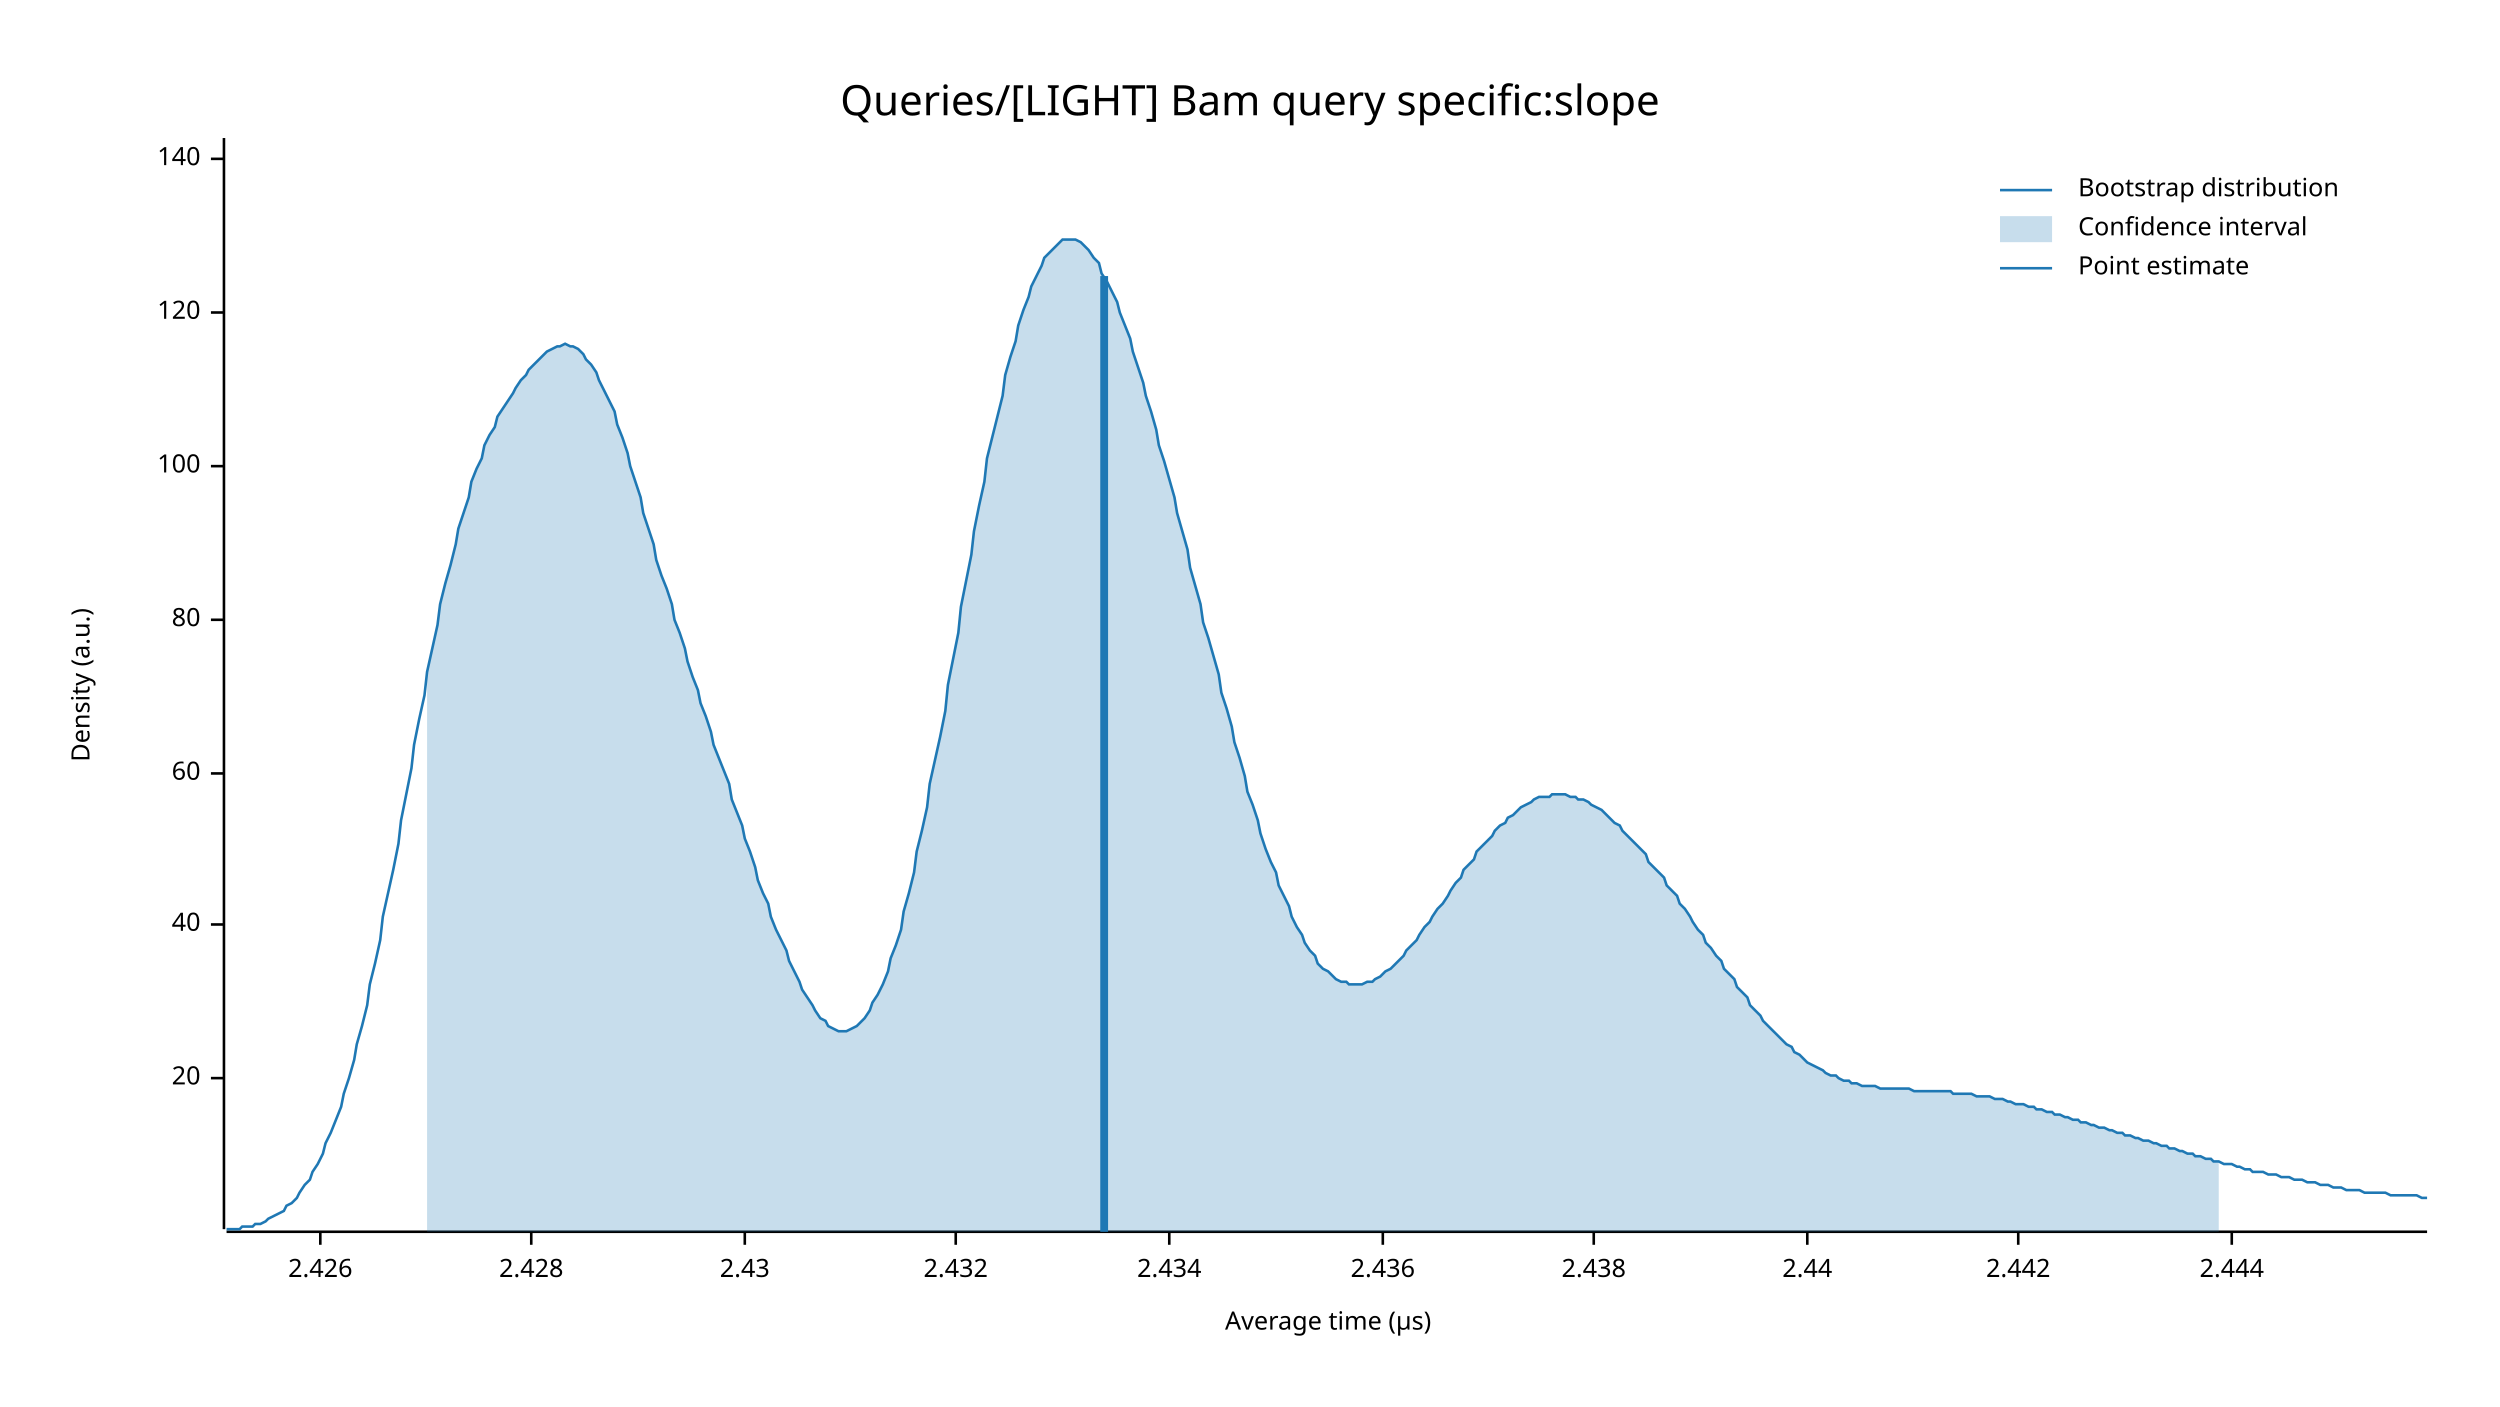
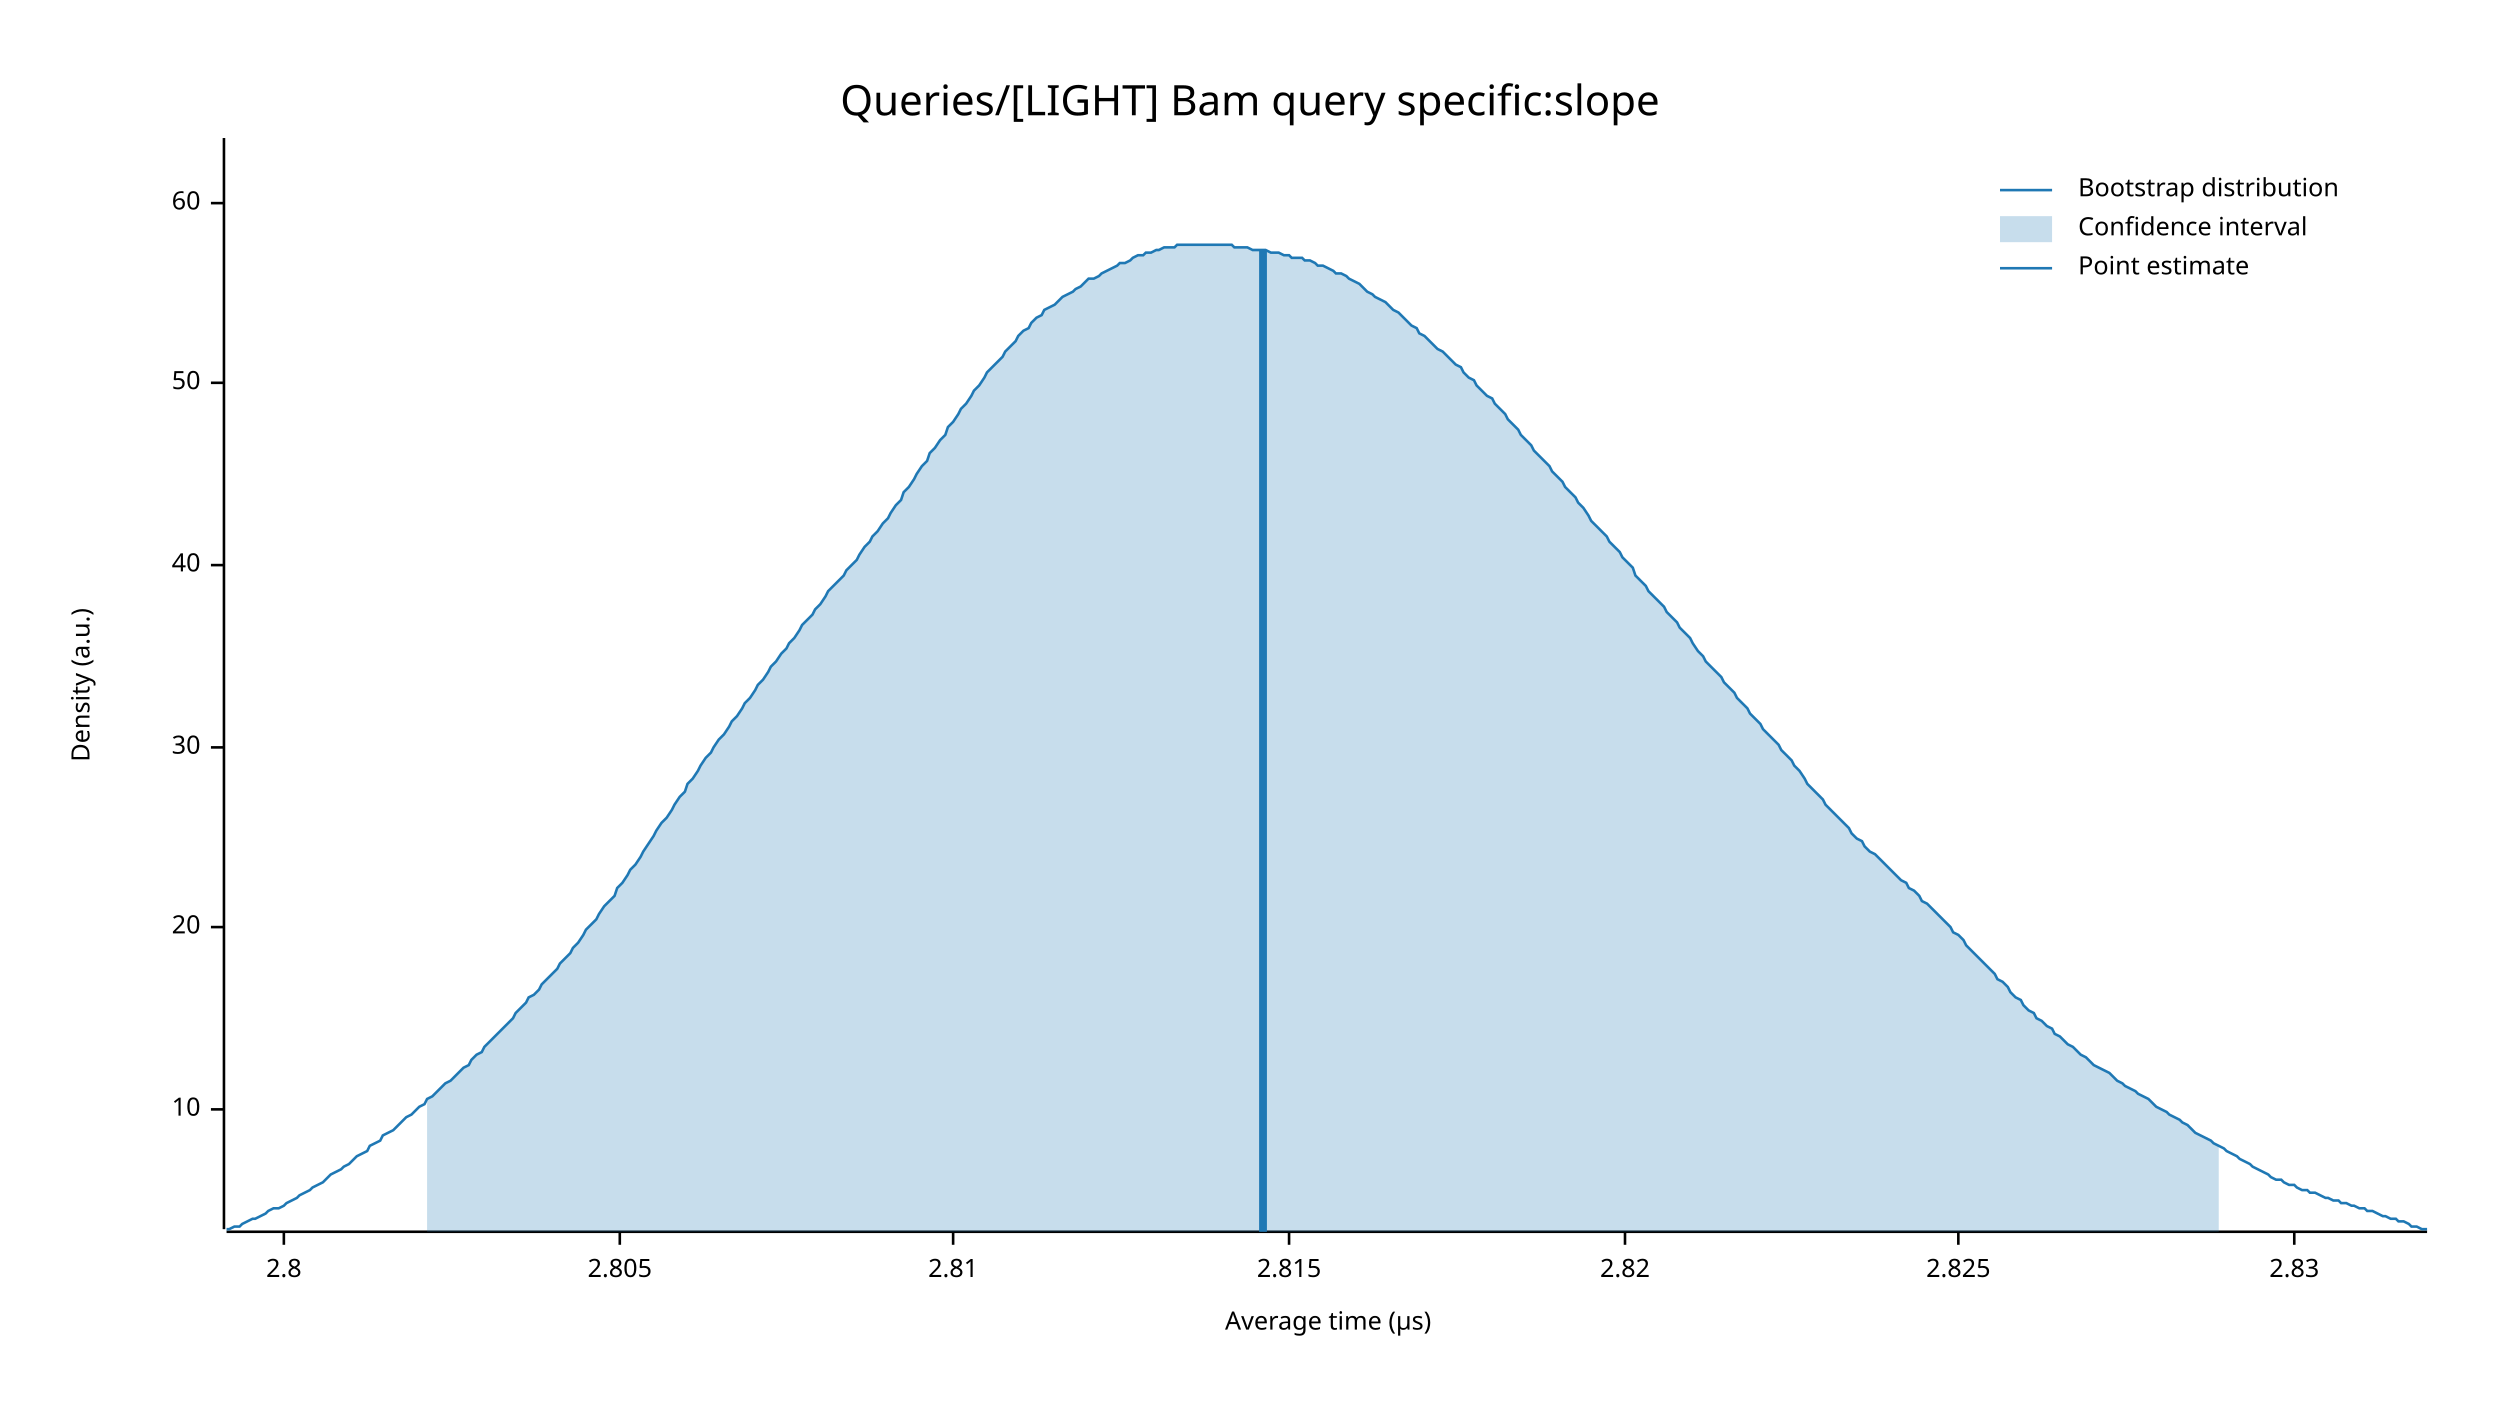
<svg xmlns="http://www.w3.org/2000/svg" width="960" height="540" viewBox="0 0 960 540">
  <text x="480" y="32" dy="0.76em" text-anchor="middle" font-family="sans-serif" font-size="16.129" opacity="1" fill="#000000">
Queries/[LIGHT] Bam query specific:slope
</text>
  <text x="27" y="263" dy="0.76em" text-anchor="middle" font-family="sans-serif" font-size="9.677" opacity="1" fill="#000000" transform="rotate(270, 27, 263)">
Density (a.u.)
</text>
  <text x="510" y="513" dy="-0.5ex" text-anchor="middle" font-family="sans-serif" font-size="9.677" opacity="1" fill="#000000">
Average time (µs)
</text>
  <polyline fill="none" opacity="1" stroke="#000000" stroke-width="1" points="86,53 86,472 " />
-   <text x="77" y="414" dy="0.5ex" text-anchor="end" font-family="sans-serif" font-size="9.677" opacity="1" fill="#000000">
+   <text x="77" y="426" dy="0.5ex" text-anchor="end" font-family="sans-serif" font-size="9.677" opacity="1" fill="#000000">
+ 10
+ </text>
+   <polyline fill="none" opacity="1" stroke="#000000" stroke-width="1" points="81,426 86,426 " />
+   <text x="77" y="356" dy="0.5ex" text-anchor="end" font-family="sans-serif" font-size="9.677" opacity="1" fill="#000000">
20
</text>
-   <polyline fill="none" opacity="1" stroke="#000000" stroke-width="1" points="81,414 86,414 " />
-   <text x="77" y="355" dy="0.5ex" text-anchor="end" font-family="sans-serif" font-size="9.677" opacity="1" fill="#000000">
+   <polyline fill="none" opacity="1" stroke="#000000" stroke-width="1" points="81,356 86,356 " />
+   <text x="77" y="287" dy="0.5ex" text-anchor="end" font-family="sans-serif" font-size="9.677" opacity="1" fill="#000000">
+ 30
+ </text>
+   <polyline fill="none" opacity="1" stroke="#000000" stroke-width="1" points="81,287 86,287 " />
+   <text x="77" y="217" dy="0.5ex" text-anchor="end" font-family="sans-serif" font-size="9.677" opacity="1" fill="#000000">
40
</text>
-   <polyline fill="none" opacity="1" stroke="#000000" stroke-width="1" points="81,355 86,355 " />
-   <text x="77" y="297" dy="0.5ex" text-anchor="end" font-family="sans-serif" font-size="9.677" opacity="1" fill="#000000">
+   <polyline fill="none" opacity="1" stroke="#000000" stroke-width="1" points="81,217 86,217 " />
+   <text x="77" y="147" dy="0.5ex" text-anchor="end" font-family="sans-serif" font-size="9.677" opacity="1" fill="#000000">
+ 50
+ </text>
+   <polyline fill="none" opacity="1" stroke="#000000" stroke-width="1" points="81,147 86,147 " />
+   <text x="77" y="78" dy="0.5ex" text-anchor="end" font-family="sans-serif" font-size="9.677" opacity="1" fill="#000000">
60
</text>
-   <polyline fill="none" opacity="1" stroke="#000000" stroke-width="1" points="81,297 86,297 " />
-   <text x="77" y="238" dy="0.5ex" text-anchor="end" font-family="sans-serif" font-size="9.677" opacity="1" fill="#000000">
- 80
+   <polyline fill="none" opacity="1" stroke="#000000" stroke-width="1" points="81,78 86,78 " />
+   <polyline fill="none" opacity="1" stroke="#000000" stroke-width="1" points="87,473 932,473 " />
+   <text x="109" y="483" dy="0.76em" text-anchor="middle" font-family="sans-serif" font-size="9.677" opacity="1" fill="#000000">
+ 2.8
</text>
-   <polyline fill="none" opacity="1" stroke="#000000" stroke-width="1" points="81,238 86,238 " />
-   <text x="77" y="179" dy="0.5ex" text-anchor="end" font-family="sans-serif" font-size="9.677" opacity="1" fill="#000000">
- 100
+   <polyline fill="none" opacity="1" stroke="#000000" stroke-width="1" points="109,473 109,478 " />
+   <text x="238" y="483" dy="0.76em" text-anchor="middle" font-family="sans-serif" font-size="9.677" opacity="1" fill="#000000">
+ 2.805
</text>
-   <polyline fill="none" opacity="1" stroke="#000000" stroke-width="1" points="81,179 86,179 " />
-   <text x="77" y="120" dy="0.5ex" text-anchor="end" font-family="sans-serif" font-size="9.677" opacity="1" fill="#000000">
- 120
+   <polyline fill="none" opacity="1" stroke="#000000" stroke-width="1" points="238,473 238,478 " />
+   <text x="366" y="483" dy="0.76em" text-anchor="middle" font-family="sans-serif" font-size="9.677" opacity="1" fill="#000000">
+ 2.81
</text>
-   <polyline fill="none" opacity="1" stroke="#000000" stroke-width="1" points="81,120 86,120 " />
-   <text x="77" y="61" dy="0.5ex" text-anchor="end" font-family="sans-serif" font-size="9.677" opacity="1" fill="#000000">
- 140
+   <polyline fill="none" opacity="1" stroke="#000000" stroke-width="1" points="366,473 366,478 " />
+   <text x="495" y="483" dy="0.76em" text-anchor="middle" font-family="sans-serif" font-size="9.677" opacity="1" fill="#000000">
+ 2.815
</text>
-   <polyline fill="none" opacity="1" stroke="#000000" stroke-width="1" points="81,61 86,61 " />
-   <polyline fill="none" opacity="1" stroke="#000000" stroke-width="1" points="87,473 932,473 " />
-   <text x="123" y="483" dy="0.76em" text-anchor="middle" font-family="sans-serif" font-size="9.677" opacity="1" fill="#000000">
- 2.426
+   <polyline fill="none" opacity="1" stroke="#000000" stroke-width="1" points="495,473 495,478 " />
+   <text x="624" y="483" dy="0.76em" text-anchor="middle" font-family="sans-serif" font-size="9.677" opacity="1" fill="#000000">
+ 2.82
</text>
-   <polyline fill="none" opacity="1" stroke="#000000" stroke-width="1" points="123,473 123,478 " />
-   <text x="204" y="483" dy="0.76em" text-anchor="middle" font-family="sans-serif" font-size="9.677" opacity="1" fill="#000000">
- 2.428
+   <polyline fill="none" opacity="1" stroke="#000000" stroke-width="1" points="624,473 624,478 " />
+   <text x="752" y="483" dy="0.76em" text-anchor="middle" font-family="sans-serif" font-size="9.677" opacity="1" fill="#000000">
+ 2.825
</text>
-   <polyline fill="none" opacity="1" stroke="#000000" stroke-width="1" points="204,473 204,478 " />
-   <text x="286" y="483" dy="0.76em" text-anchor="middle" font-family="sans-serif" font-size="9.677" opacity="1" fill="#000000">
- 2.43
+   <polyline fill="none" opacity="1" stroke="#000000" stroke-width="1" points="752,473 752,478 " />
+   <text x="881" y="483" dy="0.76em" text-anchor="middle" font-family="sans-serif" font-size="9.677" opacity="1" fill="#000000">
+ 2.83
</text>
-   <polyline fill="none" opacity="1" stroke="#000000" stroke-width="1" points="286,473 286,478 " />
-   <text x="367" y="483" dy="0.76em" text-anchor="middle" font-family="sans-serif" font-size="9.677" opacity="1" fill="#000000">
- 2.432
- </text>
-   <polyline fill="none" opacity="1" stroke="#000000" stroke-width="1" points="367,473 367,478 " />
-   <text x="449" y="483" dy="0.76em" text-anchor="middle" font-family="sans-serif" font-size="9.677" opacity="1" fill="#000000">
- 2.434
- </text>
-   <polyline fill="none" opacity="1" stroke="#000000" stroke-width="1" points="449,473 449,478 " />
-   <text x="531" y="483" dy="0.76em" text-anchor="middle" font-family="sans-serif" font-size="9.677" opacity="1" fill="#000000">
- 2.436
- </text>
-   <polyline fill="none" opacity="1" stroke="#000000" stroke-width="1" points="531,473 531,478 " />
-   <text x="612" y="483" dy="0.76em" text-anchor="middle" font-family="sans-serif" font-size="9.677" opacity="1" fill="#000000">
- 2.438
- </text>
-   <polyline fill="none" opacity="1" stroke="#000000" stroke-width="1" points="612,473 612,478 " />
-   <text x="694" y="483" dy="0.76em" text-anchor="middle" font-family="sans-serif" font-size="9.677" opacity="1" fill="#000000">
- 2.44
- </text>
-   <polyline fill="none" opacity="1" stroke="#000000" stroke-width="1" points="694,473 694,478 " />
-   <text x="775" y="483" dy="0.76em" text-anchor="middle" font-family="sans-serif" font-size="9.677" opacity="1" fill="#000000">
- 2.442
- </text>
-   <polyline fill="none" opacity="1" stroke="#000000" stroke-width="1" points="775,473 775,478 " />
-   <text x="857" y="483" dy="0.76em" text-anchor="middle" font-family="sans-serif" font-size="9.677" opacity="1" fill="#000000">
- 2.444
- </text>
-   <polyline fill="none" opacity="1" stroke="#000000" stroke-width="1" points="857,473 857,478 " />
-   <polyline fill="none" opacity="1" stroke="#1F78B4" stroke-width="1" points="87,472 88,472 90,472 92,472 93,471 95,471 97,471 98,470 100,470 102,469 103,468 105,467 107,466 109,465 110,463 112,462 114,460 115,458 117,455 119,453 120,450 122,447 124,443 125,439 127,435 129,430 131,425 132,420 134,414 136,407 137,401 139,394 141,386 142,378 144,370 146,361 147,352 149,343 151,334 153,324 154,315 156,305 158,295 159,286 161,276 163,267 164,258 166,249 168,240 169,232 171,224 173,217 175,209 176,203 178,197 180,191 181,185 183,180 185,176 186,171 188,167 190,164 191,160 193,157 195,154 197,151 198,149 200,146 202,144 203,142 205,140 207,138 208,137 210,135 212,134 214,133 215,133 217,132 219,133 220,133 222,134 224,136 225,138 227,140 229,143 230,146 232,150 234,154 236,158 237,163 239,168 241,174 242,179 244,185 246,191 247,197 249,203 251,209 252,215 254,221 256,226 258,232 259,238 261,243 263,249 264,254 266,260 268,265 269,270 271,275 273,281 274,286 276,291 278,296 280,301 281,307 283,312 285,317 286,322 288,327 290,333 291,338 293,343 295,347 296,352 298,357 300,361 302,365 303,369 305,373 307,377 308,380 310,383 312,386 313,388 315,391 317,392 318,394 320,395 322,396 324,396 325,396 327,395 329,394 330,393 332,391 334,388 335,385 337,382 339,378 341,373 342,368 344,363 346,357 347,350 349,343 351,335 352,327 354,319 356,310 357,301 359,292 361,283 363,273 364,263 366,253 368,243 369,233 371,223 373,213 374,204 376,194 378,185 379,176 381,168 383,160 385,152 386,144 388,137 390,131 391,125 393,119 395,114 396,110 398,106 400,102 401,99 403,97 405,95 407,93 408,92 410,92 412,92 413,92 415,93 417,95 418,96 420,99 422,101 423,105 425,108 427,112 429,116 430,120 432,125 434,130 435,135 437,141 439,147 440,152 442,158 444,165 445,171 447,177 449,184 451,191 452,197 454,204 456,211 457,218 459,225 461,232 462,239 464,245 466,252 468,259 469,266 471,272 473,279 474,285 476,291 478,298 479,304 481,309 483,315 484,320 486,326 488,331 490,335 491,340 493,344 495,348 496,352 498,356 500,359 501,362 503,365 505,367 506,370 508,372 510,373 512,375 513,376 515,377 517,377 518,378 520,378 522,378 523,378 525,377 527,377 528,376 530,375 532,373 534,372 535,371 537,369 539,367 540,365 542,363 544,361 545,359 547,356 549,354 550,352 552,349 554,347 556,344 557,342 559,339 561,337 562,334 564,332 566,330 567,327 569,325 571,323 573,321 574,319 576,317 578,316 579,314 581,313 583,311 584,310 586,309 588,308 589,307 591,306 593,306 595,306 596,305 598,305 600,305 601,305 603,306 605,306 606,307 608,307 610,308 611,309 613,310 615,311 617,313 618,314 620,316 622,317 623,319 625,321 627,323 628,324 630,326 632,328 633,331 635,333 637,335 639,337 640,340 642,342 644,344 645,347 647,349 649,352 650,354 652,357 654,359 655,362 657,364 659,367 661,369 662,372 664,374 666,376 667,379 669,381 671,383 672,386 674,388 676,390 677,392 679,394 681,396 683,398 684,399 686,401 688,402 689,404 691,405 693,407 694,408 696,409 698,410 700,411 701,412 703,413 705,413 706,414 708,415 710,415 711,416 713,416 715,417 716,417 718,417 720,417 722,418 723,418 725,418 727,418 728,418 730,418 732,418 733,418 735,419 737,419 738,419 740,419 742,419 744,419 745,419 747,419 749,419 750,420 752,420 754,420 755,420 757,420 759,421 760,421 762,421 764,421 766,422 767,422 769,422 771,423 772,423 774,424 776,424 777,424 779,425 781,425 782,426 784,426 786,427 788,427 789,428 791,428 793,429 794,429 796,430 798,430 799,431 801,431 803,432 804,432 806,433 808,433 810,434 811,434 813,435 815,435 816,436 818,436 820,437 821,437 823,438 825,438 827,439 828,439 830,440 832,440 833,441 835,441 837,442 838,442 840,443 842,443 843,444 845,444 847,445 849,445 850,446 852,446 854,447 855,447 857,447 859,448 860,448 862,449 864,449 865,450 867,450 869,450 871,451 872,451 874,451 876,452 877,452 879,452 881,453 882,453 884,453 886,454 887,454 889,454 891,455 893,455 894,455 896,456 898,456 899,456 901,457 903,457 904,457 906,457 908,458 909,458 911,458 913,458 915,458 916,458 918,459 920,459 921,459 923,459 925,459 926,459 928,459 930,460 932,460 " />
-   <polygon opacity="0.25" fill="#1F78B4" points="164,258 166,249 168,240 169,232 171,224 173,217 175,209 176,203 178,197 180,191 181,185 183,180 185,176 186,171 188,167 190,164 191,160 193,157 195,154 197,151 198,149 200,146 202,144 203,142 205,140 207,138 208,137 210,135 212,134 214,133 215,133 217,132 219,133 220,133 222,134 224,136 225,138 227,140 229,143 230,146 232,150 234,154 236,158 237,163 239,168 241,174 242,179 244,185 246,191 247,197 249,203 251,209 252,215 254,221 256,226 258,232 259,238 261,243 263,249 264,254 266,260 268,265 269,270 271,275 273,281 274,286 276,291 278,296 280,301 281,307 283,312 285,317 286,322 288,327 290,333 291,338 293,343 295,347 296,352 298,357 300,361 302,365 303,369 305,373 307,377 308,380 310,383 312,386 313,388 315,391 317,392 318,394 320,395 322,396 324,396 325,396 327,395 329,394 330,393 332,391 334,388 335,385 337,382 339,378 341,373 342,368 344,363 346,357 347,350 349,343 351,335 352,327 354,319 356,310 357,301 359,292 361,283 363,273 364,263 366,253 368,243 369,233 371,223 373,213 374,204 376,194 378,185 379,176 381,168 383,160 385,152 386,144 388,137 390,131 391,125 393,119 395,114 396,110 398,106 400,102 401,99 403,97 405,95 407,93 408,92 410,92 412,92 413,92 415,93 417,95 418,96 420,99 422,101 423,105 425,108 427,112 429,116 430,120 432,125 434,130 435,135 437,141 439,147 440,152 442,158 444,165 445,171 447,177 449,184 451,191 452,197 454,204 456,211 457,218 459,225 461,232 462,239 464,245 466,252 468,259 469,266 471,272 473,279 474,285 476,291 478,298 479,304 481,309 483,315 484,320 486,326 488,331 490,335 491,340 493,344 495,348 496,352 498,356 500,359 501,362 503,365 505,367 506,370 508,372 510,373 512,375 513,376 515,377 517,377 518,378 520,378 522,378 523,378 525,377 527,377 528,376 530,375 532,373 534,372 535,371 537,369 539,367 540,365 542,363 544,361 545,359 547,356 549,354 550,352 552,349 554,347 556,344 557,342 559,339 561,337 562,334 564,332 566,330 567,327 569,325 571,323 573,321 574,319 576,317 578,316 579,314 581,313 583,311 584,310 586,309 588,308 589,307 591,306 593,306 595,306 596,305 598,305 600,305 601,305 603,306 605,306 606,307 608,307 610,308 611,309 613,310 615,311 617,313 618,314 620,316 622,317 623,319 625,321 627,323 628,324 630,326 632,328 633,331 635,333 637,335 639,337 640,340 642,342 644,344 645,347 647,349 649,352 650,354 652,357 654,359 655,362 657,364 659,367 661,369 662,372 664,374 666,376 667,379 669,381 671,383 672,386 674,388 676,390 677,392 679,394 681,396 683,398 684,399 686,401 688,402 689,404 691,405 693,407 694,408 696,409 698,410 700,411 701,412 703,413 705,413 706,414 708,415 710,415 711,416 713,416 715,417 716,417 718,417 720,417 722,418 723,418 725,418 727,418 728,418 730,418 732,418 733,418 735,419 737,419 738,419 740,419 742,419 744,419 745,419 747,419 749,419 750,420 752,420 754,420 755,420 757,420 759,421 760,421 762,421 764,421 766,422 767,422 769,422 771,423 772,423 774,424 776,424 777,424 779,425 781,425 782,426 784,426 786,427 788,427 789,428 791,428 793,429 794,429 796,430 798,430 799,431 801,431 803,432 804,432 806,433 808,433 810,434 811,434 813,435 815,435 816,436 818,436 820,437 821,437 823,438 825,438 827,439 828,439 830,440 832,440 833,441 835,441 837,442 838,442 840,443 842,443 843,444 845,444 847,445 849,445 850,446 852,446 852,473 164,473 " />
-   <polyline fill="none" opacity="1" stroke="#1F78B4" stroke-width="3" points="424,473 424,106 " />
+   <polyline fill="none" opacity="1" stroke="#000000" stroke-width="1" points="881,473 881,478 " />
+   <polyline fill="none" opacity="1" stroke="#1F78B4" stroke-width="1" points="87,472 88,472 90,471 92,471 93,470 95,469 97,468 98,468 100,467 102,466 103,465 105,464 107,464 109,463 110,462 112,461 114,460 115,459 117,458 119,457 120,456 122,455 124,454 125,453 127,451 129,450 131,449 132,448 134,447 136,445 137,444 139,443 141,442 142,440 144,439 146,438 147,436 149,435 151,434 153,432 154,431 156,429 158,428 159,427 161,425 163,424 164,422 166,421 168,419 169,418 171,416 173,415 175,413 176,412 178,410 180,409 181,407 183,405 185,404 186,402 188,400 190,398 191,397 193,395 195,393 197,391 198,389 200,387 202,385 203,383 205,382 207,380 208,378 210,376 212,374 214,372 215,370 217,368 219,366 220,364 222,362 224,359 225,357 227,355 229,353 230,351 232,348 234,346 236,344 237,341 239,339 241,336 242,334 244,332 246,329 247,327 249,324 251,321 252,319 254,316 256,314 258,311 259,309 261,306 263,304 264,301 266,299 268,296 269,294 271,291 273,289 274,287 276,284 278,282 280,279 281,277 283,275 285,272 286,270 288,268 290,265 291,263 293,261 295,258 296,256 298,254 300,251 302,249 303,247 305,245 307,242 308,240 310,238 312,236 313,234 315,232 317,229 318,227 320,225 322,223 324,221 325,219 327,217 329,215 330,213 332,210 334,208 335,206 337,204 339,201 341,199 342,197 344,194 346,192 347,189 349,187 351,184 352,182 354,179 356,177 357,174 359,172 361,169 363,167 364,164 366,162 368,159 369,157 371,155 373,152 374,150 376,148 378,145 379,143 381,141 383,139 385,137 386,135 388,133 390,131 391,129 393,127 395,126 396,124 398,122 400,121 401,119 403,118 405,117 407,115 408,114 410,113 412,112 413,111 415,110 417,108 418,107 420,107 422,106 423,105 425,104 427,103 429,102 430,101 432,101 434,100 435,99 437,98 439,98 440,97 442,97 444,96 445,96 447,95 449,95 451,95 452,94 454,94 456,94 457,94 459,94 461,94 462,94 464,94 466,94 468,94 469,94 471,94 473,94 474,95 476,95 478,95 479,95 481,96 483,96 484,96 486,96 488,97 490,97 491,97 493,98 495,98 496,99 498,99 500,99 501,100 503,100 505,101 506,102 508,102 510,103 512,104 513,105 515,105 517,106 518,107 520,108 522,109 523,110 525,112 527,113 528,114 530,115 532,116 534,118 535,119 537,120 539,122 540,123 542,125 544,126 545,128 547,129 549,131 550,132 552,134 554,135 556,137 557,138 559,140 561,141 562,143 564,145 566,146 567,148 569,150 571,152 573,153 574,155 576,157 578,159 579,161 581,163 583,165 584,167 586,169 588,171 589,173 591,175 593,177 595,179 596,181 598,183 600,185 601,187 603,189 605,191 606,193 608,195 610,198 611,200 613,202 615,204 617,206 618,208 620,210 622,212 623,214 625,216 627,218 628,221 630,223 632,225 633,227 635,229 637,231 639,233 640,235 642,237 644,239 645,241 647,243 649,245 650,247 652,250 654,252 655,254 657,256 659,258 661,260 662,262 664,264 666,266 667,268 669,270 671,272 672,274 674,276 676,278 677,280 679,282 681,284 683,286 684,288 686,290 688,292 689,294 691,296 693,299 694,301 696,303 698,305 700,307 701,309 703,311 705,313 706,314 708,316 710,318 711,320 713,322 715,323 716,325 718,327 720,328 722,330 723,331 725,333 727,335 728,336 730,338 732,339 733,341 735,342 737,344 738,346 740,347 742,349 744,351 745,352 747,354 749,356 750,358 752,359 754,361 755,363 757,365 759,367 760,368 762,370 764,372 766,374 767,376 769,377 771,379 772,381 774,383 776,384 777,386 779,388 781,389 782,391 784,392 786,394 788,395 789,397 791,398 793,400 794,401 796,402 798,404 799,405 801,406 803,408 804,409 806,410 808,411 810,412 811,413 813,415 815,416 816,417 818,418 820,419 821,420 823,421 825,422 827,424 828,425 830,426 832,427 833,428 835,429 837,430 838,431 840,432 842,434 843,435 845,436 847,437 849,438 850,439 852,440 854,441 855,442 857,443 859,444 860,445 862,446 864,447 865,448 867,449 869,450 871,451 872,452 874,453 876,453 877,454 879,455 881,455 882,456 884,457 886,457 887,458 889,458 891,459 893,460 894,460 896,461 898,461 899,462 901,462 903,463 904,463 906,464 908,464 909,465 911,465 913,466 915,467 916,467 918,468 920,468 921,469 923,469 925,470 926,471 928,471 930,472 932,472 " />
+   <polygon opacity="0.25" fill="#1F78B4" points="164,422 166,421 168,419 169,418 171,416 173,415 175,413 176,412 178,410 180,409 181,407 183,405 185,404 186,402 188,400 190,398 191,397 193,395 195,393 197,391 198,389 200,387 202,385 203,383 205,382 207,380 208,378 210,376 212,374 214,372 215,370 217,368 219,366 220,364 222,362 224,359 225,357 227,355 229,353 230,351 232,348 234,346 236,344 237,341 239,339 241,336 242,334 244,332 246,329 247,327 249,324 251,321 252,319 254,316 256,314 258,311 259,309 261,306 263,304 264,301 266,299 268,296 269,294 271,291 273,289 274,287 276,284 278,282 280,279 281,277 283,275 285,272 286,270 288,268 290,265 291,263 293,261 295,258 296,256 298,254 300,251 302,249 303,247 305,245 307,242 308,240 310,238 312,236 313,234 315,232 317,229 318,227 320,225 322,223 324,221 325,219 327,217 329,215 330,213 332,210 334,208 335,206 337,204 339,201 341,199 342,197 344,194 346,192 347,189 349,187 351,184 352,182 354,179 356,177 357,174 359,172 361,169 363,167 364,164 366,162 368,159 369,157 371,155 373,152 374,150 376,148 378,145 379,143 381,141 383,139 385,137 386,135 388,133 390,131 391,129 393,127 395,126 396,124 398,122 400,121 401,119 403,118 405,117 407,115 408,114 410,113 412,112 413,111 415,110 417,108 418,107 420,107 422,106 423,105 425,104 427,103 429,102 430,101 432,101 434,100 435,99 437,98 439,98 440,97 442,97 444,96 445,96 447,95 449,95 451,95 452,94 454,94 456,94 457,94 459,94 461,94 462,94 464,94 466,94 468,94 469,94 471,94 473,94 474,95 476,95 478,95 479,95 481,96 483,96 484,96 486,96 488,97 490,97 491,97 493,98 495,98 496,99 498,99 500,99 501,100 503,100 505,101 506,102 508,102 510,103 512,104 513,105 515,105 517,106 518,107 520,108 522,109 523,110 525,112 527,113 528,114 530,115 532,116 534,118 535,119 537,120 539,122 540,123 542,125 544,126 545,128 547,129 549,131 550,132 552,134 554,135 556,137 557,138 559,140 561,141 562,143 564,145 566,146 567,148 569,150 571,152 573,153 574,155 576,157 578,159 579,161 581,163 583,165 584,167 586,169 588,171 589,173 591,175 593,177 595,179 596,181 598,183 600,185 601,187 603,189 605,191 606,193 608,195 610,198 611,200 613,202 615,204 617,206 618,208 620,210 622,212 623,214 625,216 627,218 628,221 630,223 632,225 633,227 635,229 637,231 639,233 640,235 642,237 644,239 645,241 647,243 649,245 650,247 652,250 654,252 655,254 657,256 659,258 661,260 662,262 664,264 666,266 667,268 669,270 671,272 672,274 674,276 676,278 677,280 679,282 681,284 683,286 684,288 686,290 688,292 689,294 691,296 693,299 694,301 696,303 698,305 700,307 701,309 703,311 705,313 706,314 708,316 710,318 711,320 713,322 715,323 716,325 718,327 720,328 722,330 723,331 725,333 727,335 728,336 730,338 732,339 733,341 735,342 737,344 738,346 740,347 742,349 744,351 745,352 747,354 749,356 750,358 752,359 754,361 755,363 757,365 759,367 760,368 762,370 764,372 766,374 767,376 769,377 771,379 772,381 774,383 776,384 777,386 779,388 781,389 782,391 784,392 786,394 788,395 789,397 791,398 793,400 794,401 796,402 798,404 799,405 801,406 803,408 804,409 806,410 808,411 810,412 811,413 813,415 815,416 816,417 818,418 820,419 821,420 823,421 825,422 827,424 828,425 830,426 832,427 833,428 835,429 837,430 838,431 840,432 842,434 843,435 845,436 847,437 849,438 850,439 852,440 852,473 164,473 " />
+   <polyline fill="none" opacity="1" stroke="#1F78B4" stroke-width="3" points="485,473 485,96 " />
  <text x="798" y="68" dy="0.76em" text-anchor="start" font-family="sans-serif" font-size="9.677" opacity="1" fill="#000000">
Bootstrap distribution
</text>
  <text x="798" y="83" dy="0.76em" text-anchor="start" font-family="sans-serif" font-size="9.677" opacity="1" fill="#000000">
Confidence interval
</text>
  <text x="798" y="98" dy="0.76em" text-anchor="start" font-family="sans-serif" font-size="9.677" opacity="1" fill="#000000">
Point estimate
</text>
  <polyline fill="none" opacity="1" stroke="#1F78B4" stroke-width="1" points="768,73 788,73 " />
  <rect x="768" y="83" width="20" height="10" opacity="0.25" fill="#1F78B4" stroke="none" />
  <polyline fill="none" opacity="1" stroke="#1F78B4" stroke-width="1" points="768,103 788,103 " />
</svg>
